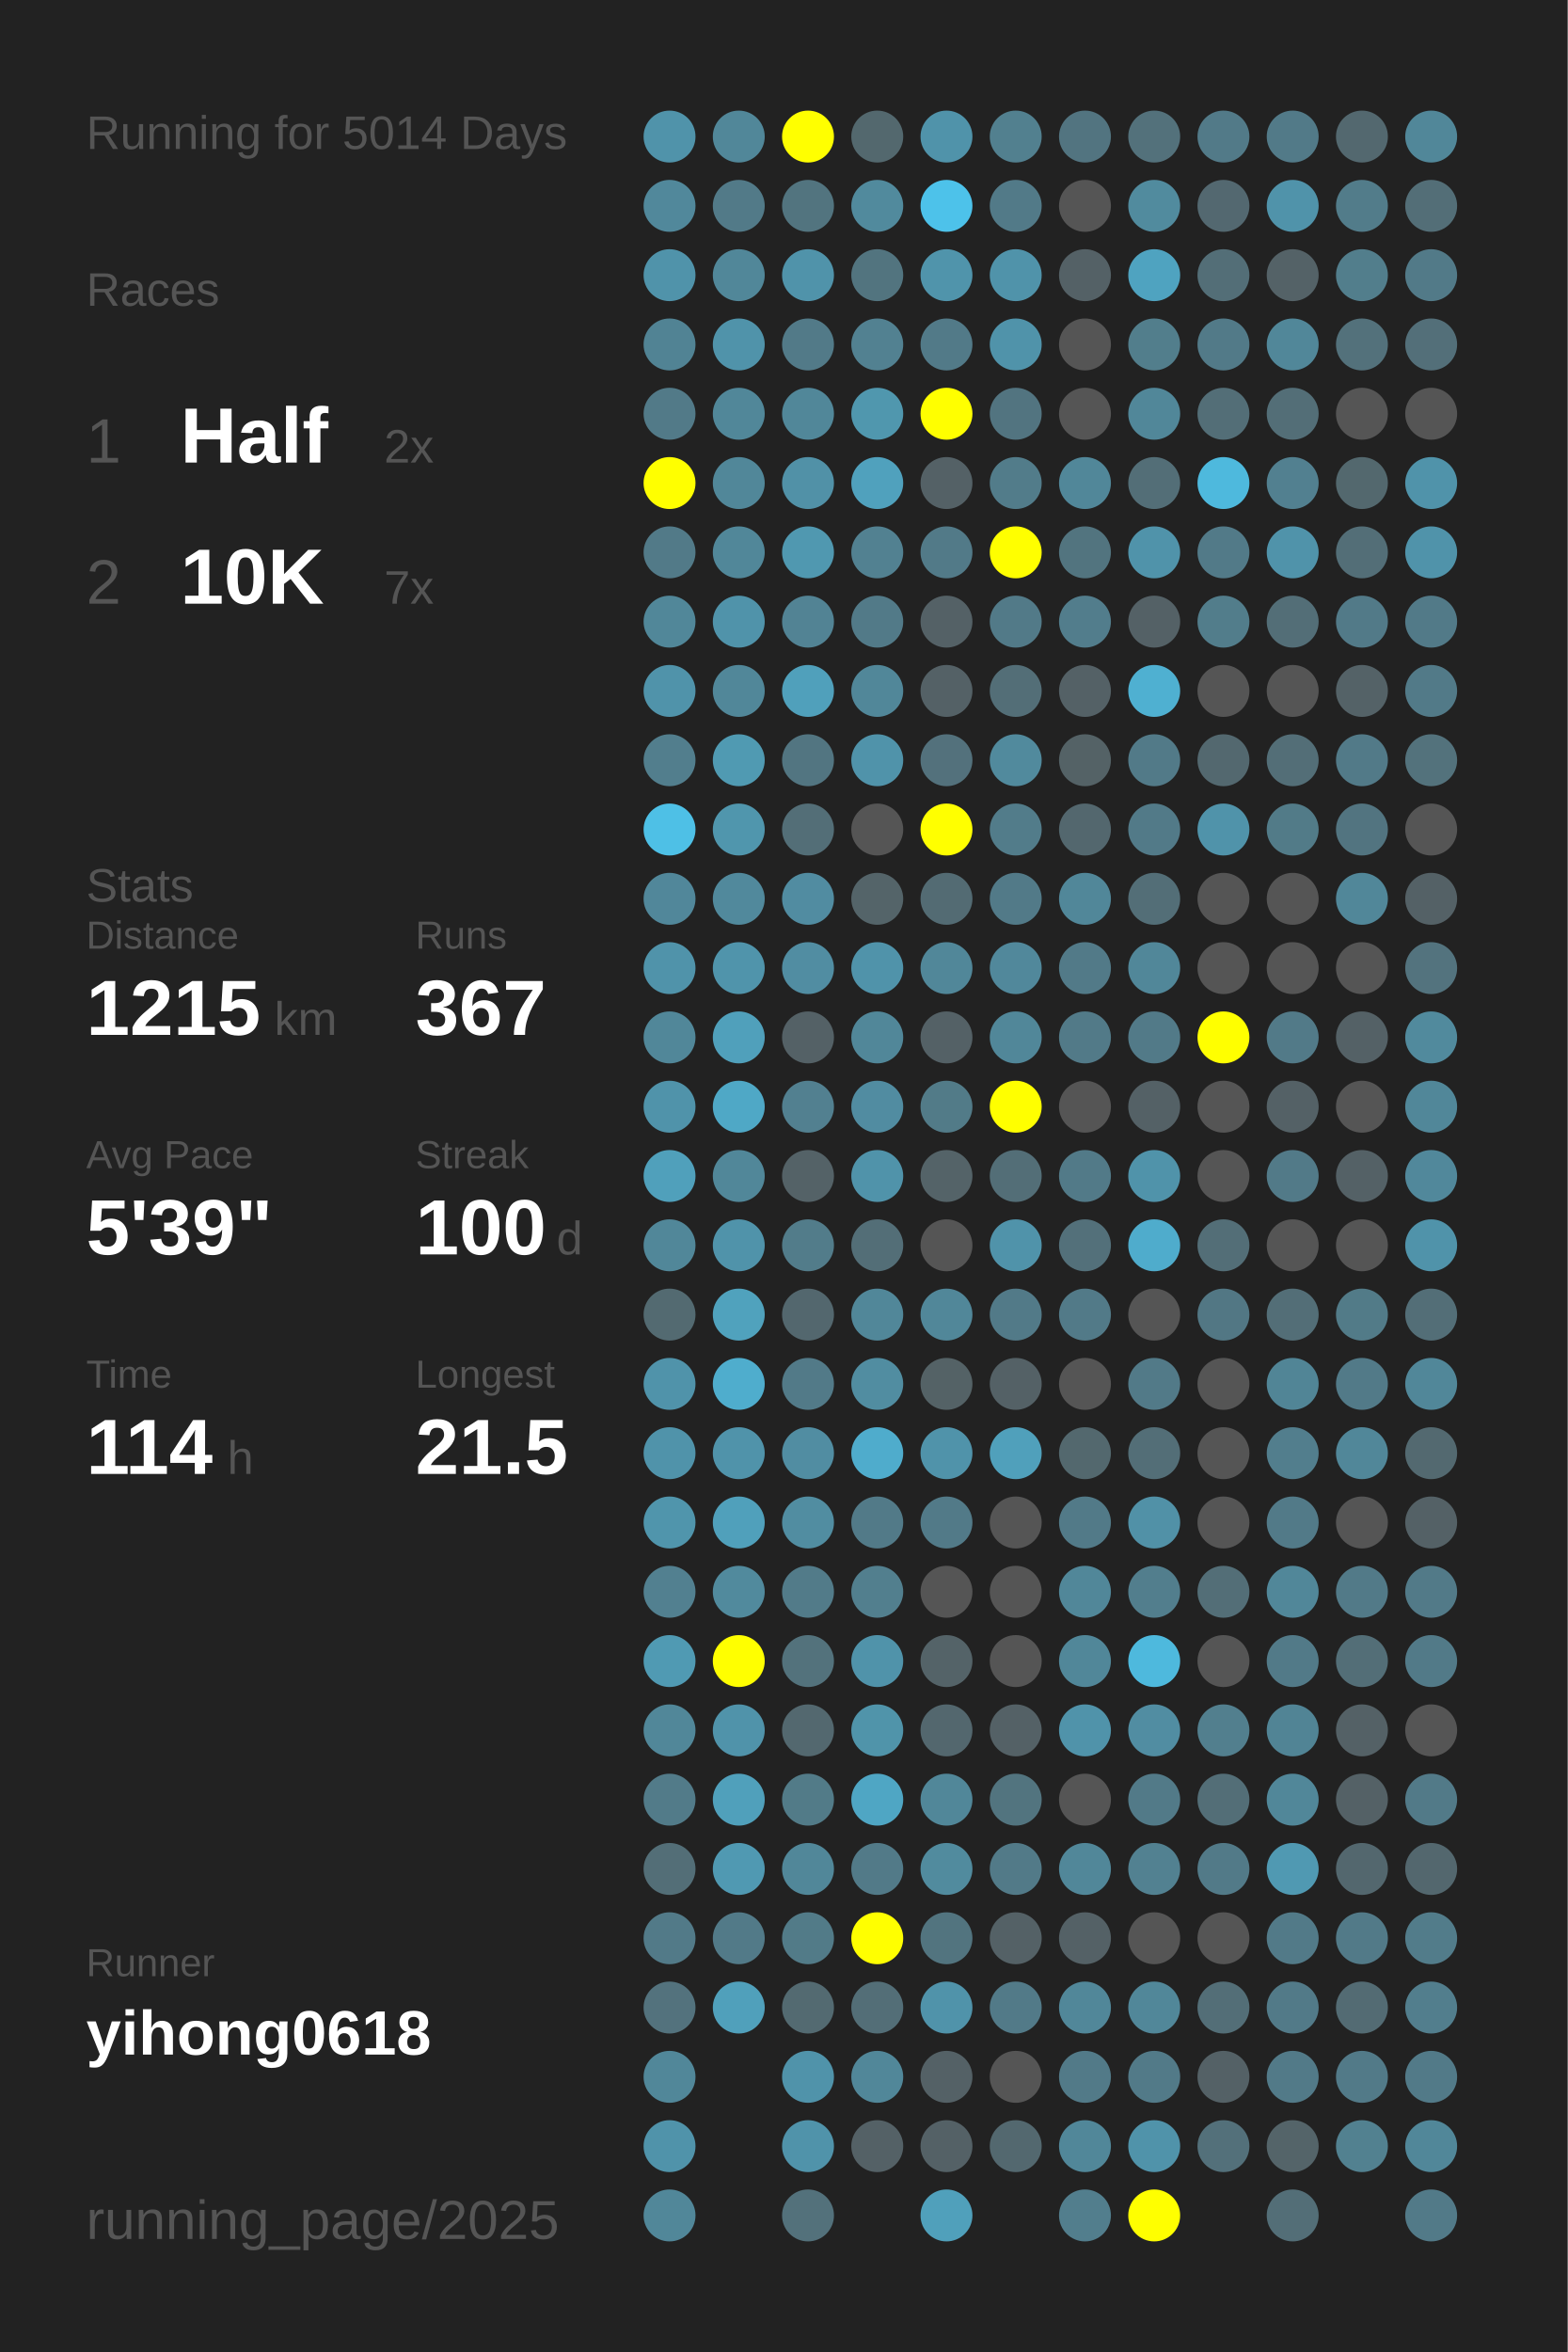
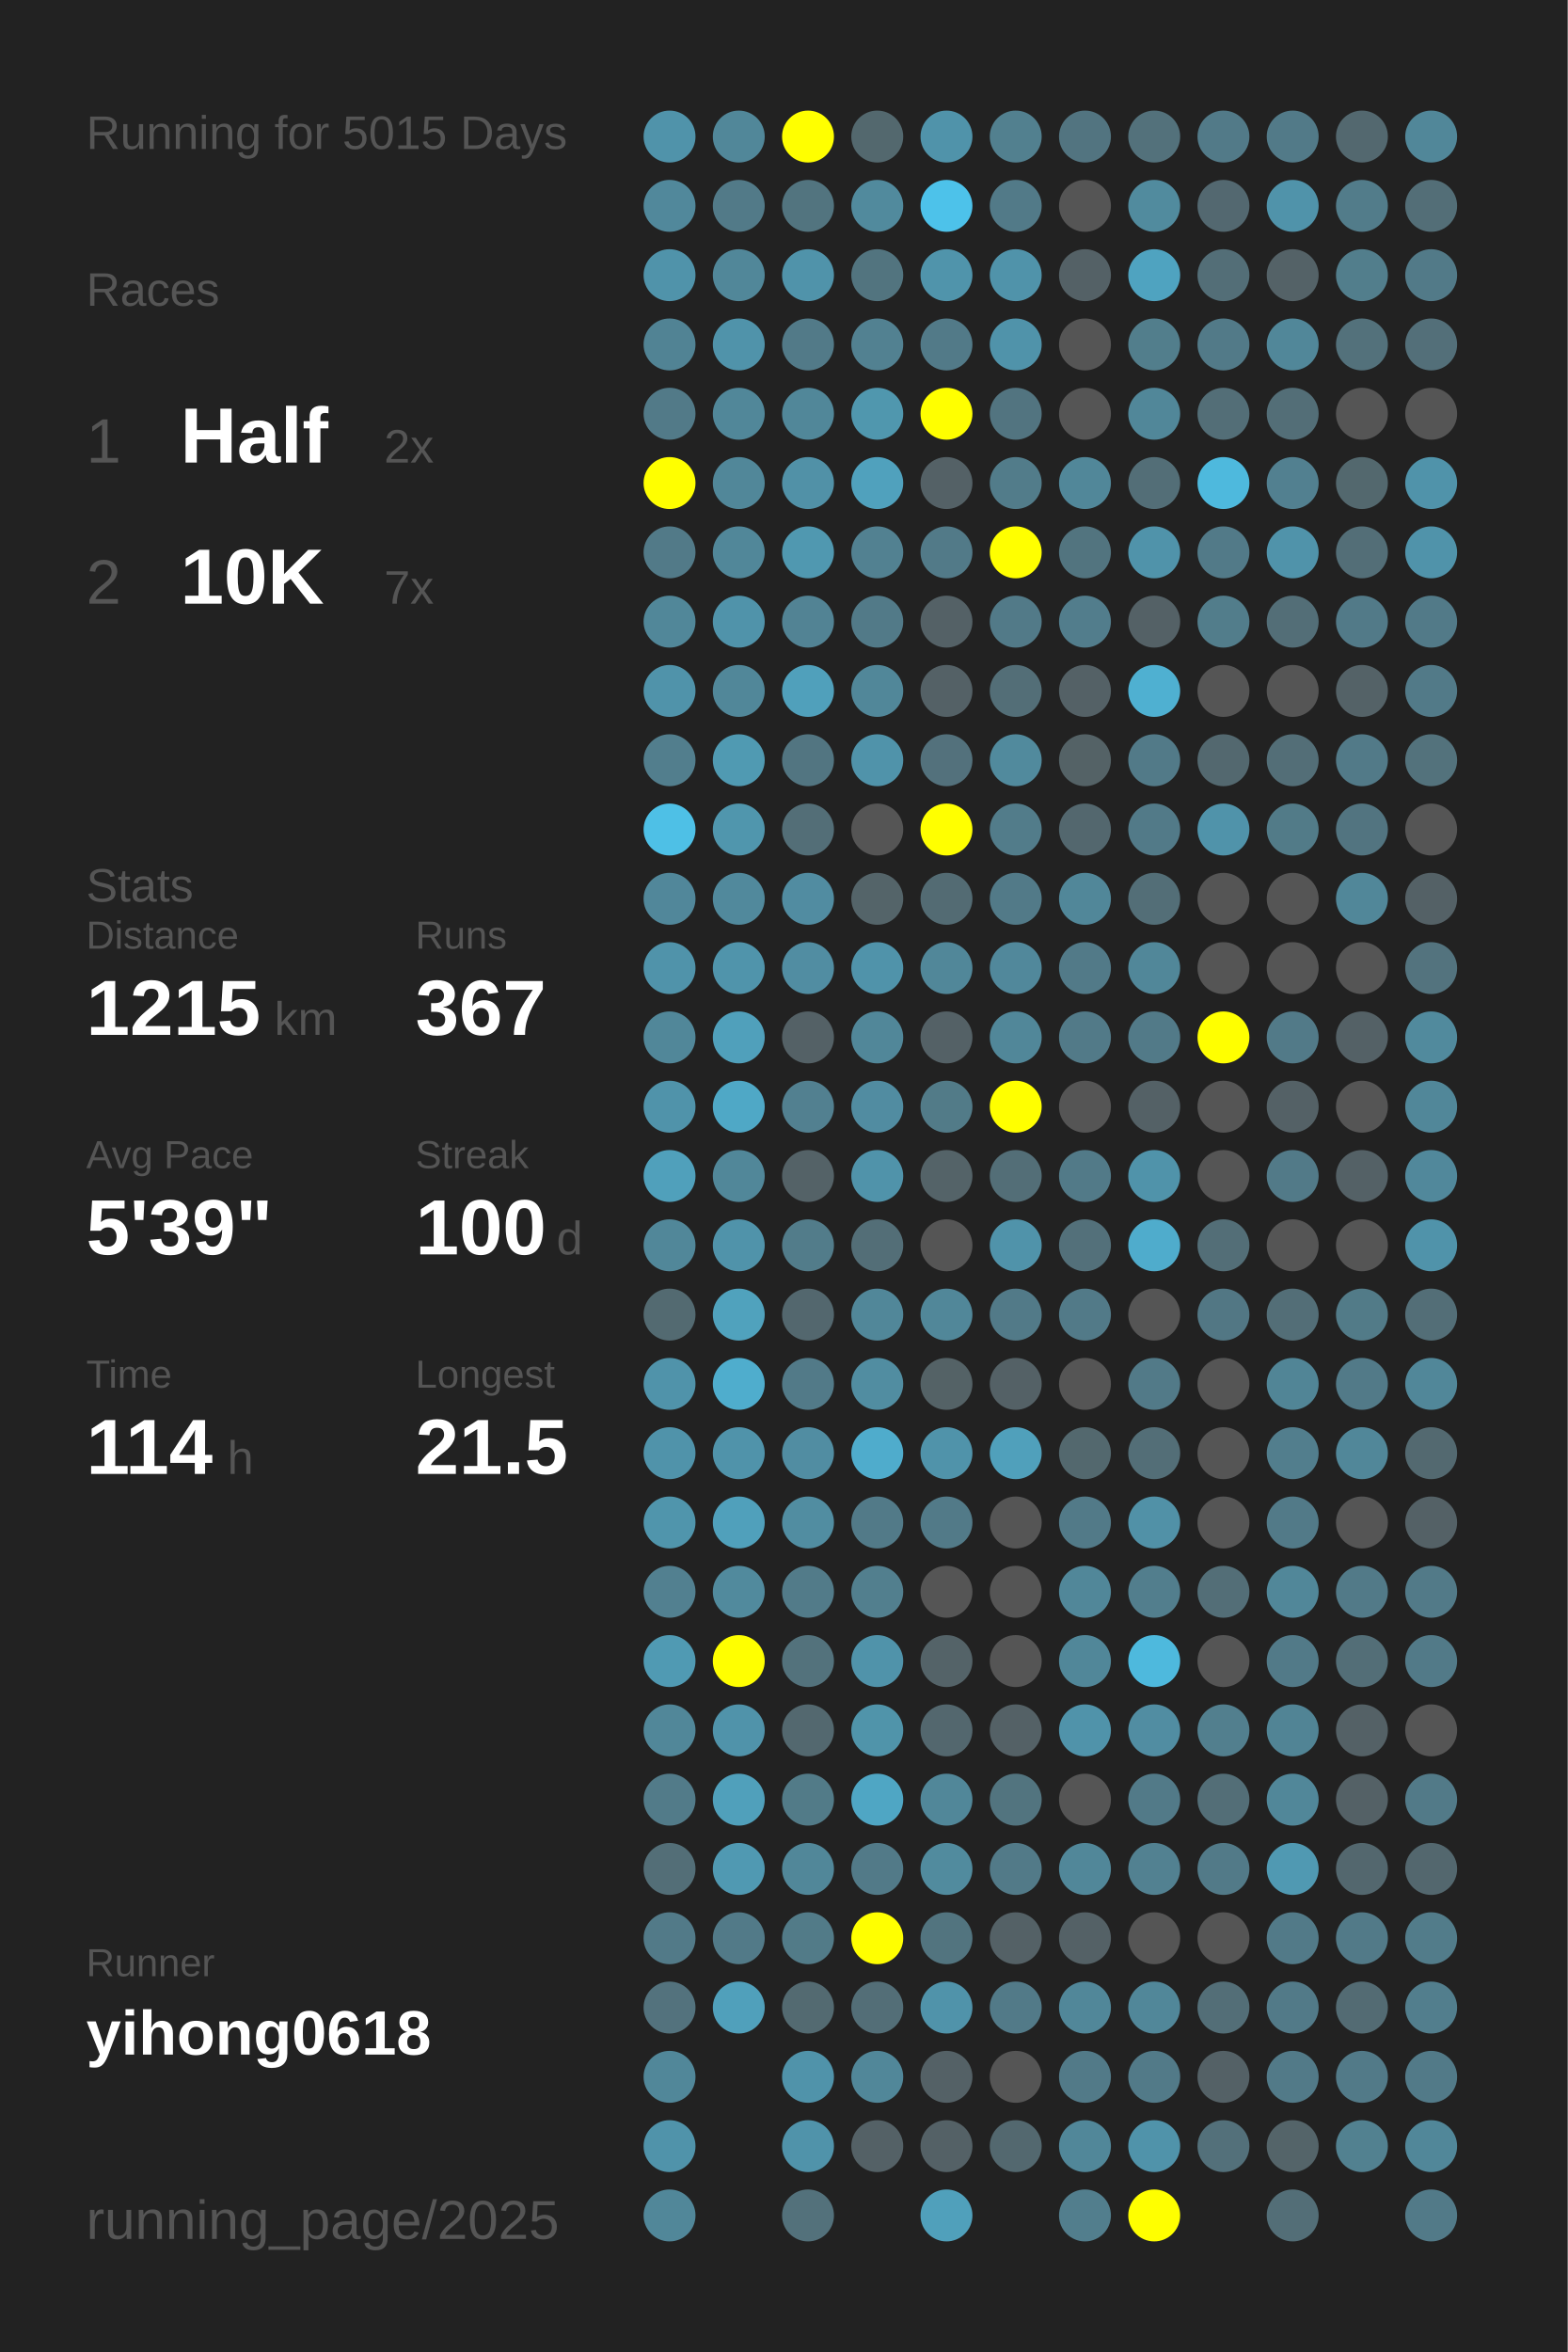
<svg xmlns="http://www.w3.org/2000/svg" baseProfile="full" height="300mm" version="1.1" viewBox="0,0,200,300" width="200mm">
  <defs />
  <rect fill="#222222" height="300" width="200" x="0" y="0" />
-   <text fill="#555555" style="font-size:6px; font-family:Arial;" x="11" y="19">Running for 5014 Days</text>
+   <text fill="#555555" style="font-size:6px; font-family:Arial;" x="11" y="19">Running for 5015 Days</text>
  <text fill="#555555" style="font-size:6px; font-family:Arial;" x="11" y="39">Races</text>
  <text fill="#555555" style="font-size:8px; font-family:Arial;" x="11" y="59">1</text>
  <text fill="#FFFFFF" style="font-size:10px; font-family:Arial; font-weight:bold;" x="23" y="59">Half</text>
  <text fill="#555555" style="font-size:6px; font-family:Arial;" x="49" y="59">2x</text>
  <text fill="#555555" style="font-size:8px; font-family:Arial;" x="11" y="77">2</text>
  <text fill="#FFFFFF" style="font-size:10px; font-family:Arial; font-weight:bold;" x="23" y="77">10K</text>
  <text fill="#555555" style="font-size:6px; font-family:Arial;" x="49" y="77">7x</text>
  <text fill="#555555" style="font-size:6px; font-family:Arial;" x="11" y="115">Stats</text>
  <text fill="#555555" style="font-size:5px; font-family:Arial;" x="11" y="121">Distance</text>
  <text fill="#FFFFFF" style="font-size:10px; font-family:Arial; font-weight:bold;" x="11" y="132">1215</text>
  <text fill="#555555" style="font-size:6px; font-family:Arial;" x="35" y="132">km</text>
  <text fill="#555555" style="font-size:5px; font-family:Arial;" x="53" y="121">Runs</text>
  <text fill="#FFFFFF" style="font-size:10px; font-family:Arial; font-weight:bold;" x="53" y="132">367</text>
  <text fill="#555555" style="font-size:5px; font-family:Arial;" x="11" y="149">Avg Pace</text>
  <text fill="#FFFFFF" style="font-size:10px; font-family:Arial; font-weight:bold;" x="11" y="160">5'39"</text>
  <text fill="#555555" style="font-size:5px; font-family:Arial;" x="53" y="149">Streak</text>
  <text fill="#FFFFFF" style="font-size:10px; font-family:Arial; font-weight:bold;" x="53" y="160">100</text>
  <text fill="#555555" style="font-size:6px; font-family:Arial;" x="71" y="160">d</text>
  <text fill="#555555" style="font-size:5px; font-family:Arial;" x="11" y="177">Time</text>
  <text fill="#FFFFFF" style="font-size:10px; font-family:Arial; font-weight:bold;" x="11" y="188">114</text>
  <text fill="#555555" style="font-size:6px; font-family:Arial;" x="29" y="188">h</text>
  <text fill="#555555" style="font-size:5px; font-family:Arial;" x="53" y="177">Longest</text>
  <text fill="#FFFFFF" style="font-size:10px; font-family:Arial; font-weight:bold;" x="53" y="188">21.5</text>
  <text fill="#555555" style="font-size:5px; font-family:Arial;" x="11" y="252.065">Runner</text>
  <text fill="#FFFFFF" style="font-size:8px; font-family:Arial; font-weight:bold;" x="11" y="262.065">yihong0618</text>
  <text fill="#555555" style="font-size:7px; font-family:Arial;" x="11" y="285.581">running_page/2025</text>
  <circle cx="85.417" cy="17.419" fill="#5093aa" r="3.312" />
  <circle cx="85.417" cy="26.258" fill="#51889b" r="3.312" />
  <circle cx="85.417" cy="35.097" fill="#5093aa" r="3.312" />
  <circle cx="85.417" cy="43.935" fill="#518394" r="3.312" />
  <circle cx="85.417" cy="52.774" fill="#527a88" r="3.312" />
  <circle cx="85.417" cy="61.613" fill="#FFFF00" r="3.312" />
  <circle cx="85.417" cy="70.452" fill="#527a88" r="3.312" />
  <circle cx="85.417" cy="79.29" fill="#518799" r="3.312" />
  <circle cx="85.417" cy="88.129" fill="#5093aa" r="3.312" />
  <circle cx="85.417" cy="96.968" fill="#527e8d" r="3.312" />
  <circle cx="85.417" cy="105.806" fill="#4ec0e6" r="3.312" />
  <circle cx="85.417" cy="114.645" fill="#51879a" r="3.312" />
  <circle cx="85.417" cy="123.484" fill="#5093aa" r="3.312" />
  <circle cx="85.417" cy="132.323" fill="#518799" r="3.312" />
  <circle cx="85.417" cy="141.161" fill="#5093aa" r="3.312" />
  <circle cx="85.417" cy="150" fill="#50a0bb" r="3.312" />
  <circle cx="85.417" cy="158.839" fill="#518799" r="3.312" />
  <circle cx="85.417" cy="167.677" fill="#536a71" r="3.312" />
  <circle cx="85.417" cy="176.516" fill="#5093aa" r="3.312" />
  <circle cx="85.417" cy="185.355" fill="#5093aa" r="3.312" />
  <circle cx="85.417" cy="194.194" fill="#5095ac" r="3.312" />
  <circle cx="85.417" cy="203.032" fill="#528090" r="3.312" />
  <circle cx="85.417" cy="211.871" fill="#509ab3" r="3.312" />
  <circle cx="85.417" cy="220.71" fill="#518799" r="3.312" />
  <circle cx="85.417" cy="229.548" fill="#527b89" r="3.312" />
  <circle cx="85.417" cy="238.387" fill="#536e77" r="3.312" />
  <circle cx="85.417" cy="247.226" fill="#527a88" r="3.312" />
  <circle cx="85.417" cy="256.065" fill="#53727d" r="3.312" />
  <circle cx="85.417" cy="264.903" fill="#518799" r="3.312" />
  <circle cx="85.417" cy="273.742" fill="#5093aa" r="3.312" />
  <circle cx="85.417" cy="282.581" fill="#518799" r="3.312" />
  <circle cx="94.25" cy="17.419" fill="#518799" r="3.312" />
  <circle cx="94.25" cy="26.258" fill="#527a88" r="3.312" />
  <circle cx="94.25" cy="35.097" fill="#518799" r="3.312" />
  <circle cx="94.25" cy="43.935" fill="#5093aa" r="3.312" />
  <circle cx="94.25" cy="52.774" fill="#518799" r="3.312" />
  <circle cx="94.25" cy="61.613" fill="#518799" r="3.312" />
  <circle cx="94.25" cy="70.452" fill="#518799" r="3.312" />
  <circle cx="94.25" cy="79.29" fill="#5093aa" r="3.312" />
  <circle cx="94.25" cy="88.129" fill="#518799" r="3.312" />
  <circle cx="94.25" cy="96.968" fill="#509ab2" r="3.312" />
  <circle cx="94.25" cy="105.806" fill="#5096ad" r="3.312" />
  <circle cx="94.25" cy="114.645" fill="#51899c" r="3.312" />
  <circle cx="94.25" cy="123.484" fill="#5094ab" r="3.312" />
  <circle cx="94.25" cy="132.323" fill="#50a0bb" r="3.312" />
  <circle cx="94.25" cy="141.161" fill="#4fa8c6" r="3.312" />
  <circle cx="94.25" cy="150" fill="#518799" r="3.312" />
  <circle cx="94.25" cy="158.839" fill="#5093aa" r="3.312" />
  <circle cx="94.25" cy="167.677" fill="#50a2bd" r="3.312" />
  <circle cx="94.25" cy="176.516" fill="#4fadcd" r="3.312" />
  <circle cx="94.25" cy="185.355" fill="#5093aa" r="3.312" />
  <circle cx="94.25" cy="194.194" fill="#50a0bb" r="3.312" />
  <circle cx="94.25" cy="203.032" fill="#518a9d" r="3.312" />
  <circle cx="94.25" cy="211.871" fill="#FFFF00" r="3.312" />
  <circle cx="94.25" cy="220.71" fill="#5093aa" r="3.312" />
  <circle cx="94.25" cy="229.548" fill="#50a0bb" r="3.312" />
  <circle cx="94.25" cy="238.387" fill="#5099b2" r="3.312" />
  <circle cx="94.25" cy="247.226" fill="#527a88" r="3.312" />
  <circle cx="94.25" cy="256.065" fill="#50a0bb" r="3.312" />
  <circle cx="103.083" cy="17.419" fill="#FFFF00" r="3.312" />
  <circle cx="103.083" cy="26.258" fill="#52747f" r="3.312" />
  <circle cx="103.083" cy="35.097" fill="#5093aa" r="3.312" />
  <circle cx="103.083" cy="43.935" fill="#527a88" r="3.312" />
  <circle cx="103.083" cy="52.774" fill="#518799" r="3.312" />
  <circle cx="103.083" cy="61.613" fill="#5191a7" r="3.312" />
  <circle cx="103.083" cy="70.452" fill="#5098b0" r="3.312" />
  <circle cx="103.083" cy="79.29" fill="#528394" r="3.312" />
  <circle cx="103.083" cy="88.129" fill="#50a0bb" r="3.312" />
  <circle cx="103.083" cy="96.968" fill="#527581" r="3.312" />
  <circle cx="103.083" cy="105.806" fill="#536e77" r="3.312" />
  <circle cx="103.083" cy="114.645" fill="#518ca1" r="3.312" />
  <circle cx="103.083" cy="123.484" fill="#518da2" r="3.312" />
  <circle cx="103.083" cy="132.323" fill="#546166" r="3.312" />
  <circle cx="103.083" cy="141.161" fill="#528090" r="3.312" />
  <circle cx="103.083" cy="150" fill="#546267" r="3.312" />
  <circle cx="103.083" cy="158.839" fill="#527c8a" r="3.312" />
  <circle cx="103.083" cy="167.677" fill="#53676e" r="3.312" />
  <circle cx="103.083" cy="176.516" fill="#527a88" r="3.312" />
  <circle cx="103.083" cy="185.355" fill="#518da2" r="3.312" />
  <circle cx="103.083" cy="194.194" fill="#518da1" r="3.312" />
  <circle cx="103.083" cy="203.032" fill="#527b89" r="3.312" />
  <circle cx="103.083" cy="211.871" fill="#53727c" r="3.312" />
  <circle cx="103.083" cy="220.71" fill="#53686f" r="3.312" />
  <circle cx="103.083" cy="229.548" fill="#527b88" r="3.312" />
  <circle cx="103.083" cy="238.387" fill="#518799" r="3.312" />
  <circle cx="103.083" cy="247.226" fill="#527b88" r="3.312" />
  <circle cx="103.083" cy="256.065" fill="#536a71" r="3.312" />
  <circle cx="103.083" cy="264.903" fill="#5093aa" r="3.312" />
  <circle cx="103.083" cy="273.742" fill="#5093aa" r="3.312" />
  <circle cx="103.083" cy="282.581" fill="#53717b" r="3.312" />
  <circle cx="111.917" cy="17.419" fill="#53686e" r="3.312" />
  <circle cx="111.917" cy="26.258" fill="#518a9d" r="3.312" />
  <circle cx="111.917" cy="35.097" fill="#52747f" r="3.312" />
  <circle cx="111.917" cy="43.935" fill="#528191" r="3.312" />
  <circle cx="111.917" cy="52.774" fill="#5097ae" r="3.312" />
  <circle cx="111.917" cy="61.613" fill="#50a1bd" r="3.312" />
  <circle cx="111.917" cy="70.452" fill="#528191" r="3.312" />
  <circle cx="111.917" cy="79.29" fill="#527a88" r="3.312" />
  <circle cx="111.917" cy="88.129" fill="#518799" r="3.312" />
  <circle cx="111.917" cy="96.968" fill="#5093aa" r="3.312" />
  <circle cx="111.917" cy="105.806" fill="#555555" r="3.312" />
  <circle cx="111.917" cy="114.645" fill="#546469" r="3.312" />
  <circle cx="111.917" cy="123.484" fill="#5093aa" r="3.312" />
  <circle cx="111.917" cy="132.323" fill="#518799" r="3.312" />
  <circle cx="111.917" cy="141.161" fill="#518ca1" r="3.312" />
  <circle cx="111.917" cy="150" fill="#5093aa" r="3.312" />
  <circle cx="111.917" cy="158.839" fill="#536e77" r="3.312" />
  <circle cx="111.917" cy="167.677" fill="#518799" r="3.312" />
  <circle cx="111.917" cy="176.516" fill="#518da1" r="3.312" />
  <circle cx="111.917" cy="185.355" fill="#4faccc" r="3.312" />
  <circle cx="111.917" cy="194.194" fill="#527a88" r="3.312" />
  <circle cx="111.917" cy="203.032" fill="#527f8e" r="3.312" />
  <circle cx="111.917" cy="211.871" fill="#5093aa" r="3.312" />
  <circle cx="111.917" cy="220.71" fill="#5094aa" r="3.312" />
  <circle cx="111.917" cy="229.548" fill="#4fa6c4" r="3.312" />
  <circle cx="111.917" cy="238.387" fill="#527a88" r="3.312" />
  <circle cx="111.917" cy="247.226" fill="#FFFF00" r="3.312" />
  <circle cx="111.917" cy="256.065" fill="#536e77" r="3.312" />
  <circle cx="111.917" cy="264.903" fill="#518799" r="3.312" />
  <circle cx="111.917" cy="273.742" fill="#546166" r="3.312" />
  <circle cx="120.75" cy="17.419" fill="#5093aa" r="3.312" />
  <circle cx="120.75" cy="26.258" fill="#4dc2ea" r="3.312" />
  <circle cx="120.75" cy="35.097" fill="#5094ab" r="3.312" />
  <circle cx="120.75" cy="43.935" fill="#527a88" r="3.312" />
  <circle cx="120.75" cy="52.774" fill="#FFFF00" r="3.312" />
  <circle cx="120.75" cy="61.613" fill="#546166" r="3.312" />
  <circle cx="120.75" cy="70.452" fill="#527a88" r="3.312" />
  <circle cx="120.75" cy="79.29" fill="#546166" r="3.312" />
  <circle cx="120.75" cy="88.129" fill="#546166" r="3.312" />
  <circle cx="120.75" cy="96.968" fill="#53717c" r="3.312" />
  <circle cx="120.75" cy="105.806" fill="#FFFF00" r="3.312" />
  <circle cx="120.75" cy="114.645" fill="#536b73" r="3.312" />
  <circle cx="120.75" cy="123.484" fill="#518799" r="3.312" />
  <circle cx="120.75" cy="132.323" fill="#546166" r="3.312" />
  <circle cx="120.75" cy="141.161" fill="#527b88" r="3.312" />
  <circle cx="120.75" cy="150" fill="#546368" r="3.312" />
  <circle cx="120.75" cy="158.839" fill="#555555" r="3.312" />
  <circle cx="120.75" cy="167.677" fill="#518799" r="3.312" />
  <circle cx="120.75" cy="176.516" fill="#546266" r="3.312" />
  <circle cx="120.75" cy="185.355" fill="#5093aa" r="3.312" />
  <circle cx="120.75" cy="194.194" fill="#527a88" r="3.312" />
  <circle cx="120.75" cy="203.032" fill="#555555" r="3.312" />
  <circle cx="120.75" cy="211.871" fill="#546368" r="3.312" />
  <circle cx="120.75" cy="220.71" fill="#53676e" r="3.312" />
  <circle cx="120.75" cy="229.548" fill="#518799" r="3.312" />
  <circle cx="120.75" cy="238.387" fill="#518b9e" r="3.312" />
  <circle cx="120.75" cy="247.226" fill="#52747f" r="3.312" />
  <circle cx="120.75" cy="256.065" fill="#5093aa" r="3.312" />
  <circle cx="120.75" cy="264.903" fill="#546166" r="3.312" />
  <circle cx="120.75" cy="273.742" fill="#546166" r="3.312" />
  <circle cx="120.75" cy="282.581" fill="#50a0bb" r="3.312" />
  <circle cx="129.583" cy="17.419" fill="#52808f" r="3.312" />
  <circle cx="129.583" cy="26.258" fill="#527a88" r="3.312" />
  <circle cx="129.583" cy="35.097" fill="#5093aa" r="3.312" />
  <circle cx="129.583" cy="43.935" fill="#5093aa" r="3.312" />
  <circle cx="129.583" cy="52.774" fill="#527480" r="3.312" />
  <circle cx="129.583" cy="61.613" fill="#527c8a" r="3.312" />
  <circle cx="129.583" cy="70.452" fill="#FFFF00" r="3.312" />
  <circle cx="129.583" cy="79.29" fill="#527a88" r="3.312" />
  <circle cx="129.583" cy="88.129" fill="#536e77" r="3.312" />
  <circle cx="129.583" cy="96.968" fill="#518a9d" r="3.312" />
  <circle cx="129.583" cy="105.806" fill="#527c8a" r="3.312" />
  <circle cx="129.583" cy="114.645" fill="#527a88" r="3.312" />
  <circle cx="129.583" cy="123.484" fill="#51889b" r="3.312" />
  <circle cx="129.583" cy="132.323" fill="#518799" r="3.312" />
  <circle cx="129.583" cy="141.161" fill="#FFFF00" r="3.312" />
  <circle cx="129.583" cy="150" fill="#536e77" r="3.312" />
  <circle cx="129.583" cy="158.839" fill="#5093aa" r="3.312" />
  <circle cx="129.583" cy="167.677" fill="#527a88" r="3.312" />
  <circle cx="129.583" cy="176.516" fill="#546166" r="3.312" />
  <circle cx="129.583" cy="185.355" fill="#50a0bb" r="3.312" />
  <circle cx="129.583" cy="194.194" fill="#555555" r="3.312" />
  <circle cx="129.583" cy="203.032" fill="#555555" r="3.312" />
  <circle cx="129.583" cy="211.871" fill="#555555" r="3.312" />
  <circle cx="129.583" cy="220.71" fill="#546166" r="3.312" />
  <circle cx="129.583" cy="229.548" fill="#52747f" r="3.312" />
  <circle cx="129.583" cy="238.387" fill="#527a88" r="3.312" />
  <circle cx="129.583" cy="247.226" fill="#546166" r="3.312" />
  <circle cx="129.583" cy="256.065" fill="#527a88" r="3.312" />
  <circle cx="129.583" cy="264.903" fill="#555555" r="3.312" />
  <circle cx="129.583" cy="273.742" fill="#53686f" r="3.312" />
  <circle cx="138.417" cy="17.419" fill="#527480" r="3.312" />
  <circle cx="138.417" cy="26.258" fill="#555555" r="3.312" />
  <circle cx="138.417" cy="35.097" fill="#546166" r="3.312" />
  <circle cx="138.417" cy="43.935" fill="#555555" r="3.312" />
  <circle cx="138.417" cy="52.774" fill="#555555" r="3.312" />
  <circle cx="138.417" cy="61.613" fill="#518799" r="3.312" />
  <circle cx="138.417" cy="70.452" fill="#52747f" r="3.312" />
  <circle cx="138.417" cy="79.29" fill="#527d8c" r="3.312" />
  <circle cx="138.417" cy="88.129" fill="#546166" r="3.312" />
  <circle cx="138.417" cy="96.968" fill="#546266" r="3.312" />
  <circle cx="138.417" cy="105.806" fill="#53676e" r="3.312" />
  <circle cx="138.417" cy="114.645" fill="#518799" r="3.312" />
  <circle cx="138.417" cy="123.484" fill="#527a88" r="3.312" />
  <circle cx="138.417" cy="132.323" fill="#527a88" r="3.312" />
  <circle cx="138.417" cy="141.161" fill="#555555" r="3.312" />
  <circle cx="138.417" cy="150" fill="#527a88" r="3.312" />
  <circle cx="138.417" cy="158.839" fill="#53707a" r="3.312" />
  <circle cx="138.417" cy="167.677" fill="#527a88" r="3.312" />
  <circle cx="138.417" cy="176.516" fill="#555555" r="3.312" />
  <circle cx="138.417" cy="185.355" fill="#53686e" r="3.312" />
  <circle cx="138.417" cy="194.194" fill="#527a88" r="3.312" />
  <circle cx="138.417" cy="203.032" fill="#518799" r="3.312" />
  <circle cx="138.417" cy="211.871" fill="#518799" r="3.312" />
  <circle cx="138.417" cy="220.71" fill="#5093aa" r="3.312" />
  <circle cx="138.417" cy="229.548" fill="#555555" r="3.312" />
  <circle cx="138.417" cy="238.387" fill="#518799" r="3.312" />
  <circle cx="138.417" cy="247.226" fill="#546166" r="3.312" />
  <circle cx="138.417" cy="256.065" fill="#518799" r="3.312" />
  <circle cx="138.417" cy="264.903" fill="#527a88" r="3.312" />
  <circle cx="138.417" cy="273.742" fill="#518799" r="3.312" />
  <circle cx="138.417" cy="282.581" fill="#527e8d" r="3.312" />
  <circle cx="147.25" cy="17.419" fill="#53717b" r="3.312" />
  <circle cx="147.25" cy="26.258" fill="#518b9e" r="3.312" />
  <circle cx="147.25" cy="35.097" fill="#4fa3c0" r="3.312" />
  <circle cx="147.25" cy="43.935" fill="#527e8c" r="3.312" />
  <circle cx="147.25" cy="52.774" fill="#518799" r="3.312" />
  <circle cx="147.25" cy="61.613" fill="#536e77" r="3.312" />
  <circle cx="147.25" cy="70.452" fill="#5093aa" r="3.312" />
  <circle cx="147.25" cy="79.29" fill="#546166" r="3.312" />
  <circle cx="147.25" cy="88.129" fill="#4fb0d1" r="3.312" />
  <circle cx="147.25" cy="96.968" fill="#527a88" r="3.312" />
  <circle cx="147.25" cy="105.806" fill="#527a88" r="3.312" />
  <circle cx="147.25" cy="114.645" fill="#536e77" r="3.312" />
  <circle cx="147.25" cy="123.484" fill="#518799" r="3.312" />
  <circle cx="147.25" cy="132.323" fill="#527a88" r="3.312" />
  <circle cx="147.25" cy="141.161" fill="#546166" r="3.312" />
  <circle cx="147.25" cy="150" fill="#5093aa" r="3.312" />
  <circle cx="147.25" cy="158.839" fill="#4faccc" r="3.312" />
  <circle cx="147.25" cy="167.677" fill="#555555" r="3.312" />
  <circle cx="147.25" cy="176.516" fill="#527a88" r="3.312" />
  <circle cx="147.25" cy="185.355" fill="#536e77" r="3.312" />
  <circle cx="147.25" cy="194.194" fill="#5191a7" r="3.312" />
  <circle cx="147.25" cy="203.032" fill="#527e8d" r="3.312" />
  <circle cx="147.25" cy="211.871" fill="#4eb9dd" r="3.312" />
  <circle cx="147.25" cy="220.71" fill="#518da2" r="3.312" />
  <circle cx="147.25" cy="229.548" fill="#527a88" r="3.312" />
  <circle cx="147.25" cy="238.387" fill="#528191" r="3.312" />
  <circle cx="147.25" cy="247.226" fill="#555555" r="3.312" />
  <circle cx="147.25" cy="256.065" fill="#518799" r="3.312" />
  <circle cx="147.25" cy="264.903" fill="#527a88" r="3.312" />
  <circle cx="147.25" cy="273.742" fill="#5093aa" r="3.312" />
  <circle cx="147.25" cy="282.581" fill="#FFFF00" r="3.312" />
  <circle cx="156.083" cy="17.419" fill="#527a88" r="3.312" />
  <circle cx="156.083" cy="26.258" fill="#536870" r="3.312" />
  <circle cx="156.083" cy="35.097" fill="#536e77" r="3.312" />
  <circle cx="156.083" cy="43.935" fill="#527a88" r="3.312" />
  <circle cx="156.083" cy="52.774" fill="#536e77" r="3.312" />
  <circle cx="156.083" cy="61.613" fill="#4eb9dd" r="3.312" />
  <circle cx="156.083" cy="70.452" fill="#527a88" r="3.312" />
  <circle cx="156.083" cy="79.29" fill="#527d8b" r="3.312" />
  <circle cx="156.083" cy="88.129" fill="#555555" r="3.312" />
  <circle cx="156.083" cy="96.968" fill="#53686f" r="3.312" />
  <circle cx="156.083" cy="105.806" fill="#5093aa" r="3.312" />
  <circle cx="156.083" cy="114.645" fill="#555555" r="3.312" />
  <circle cx="156.083" cy="123.484" fill="#555555" r="3.312" />
  <circle cx="156.083" cy="132.323" fill="#FFFF00" r="3.312" />
  <circle cx="156.083" cy="141.161" fill="#555555" r="3.312" />
  <circle cx="156.083" cy="150" fill="#555555" r="3.312" />
  <circle cx="156.083" cy="158.839" fill="#536e77" r="3.312" />
  <circle cx="156.083" cy="167.677" fill="#527784" r="3.312" />
  <circle cx="156.083" cy="176.516" fill="#555555" r="3.312" />
  <circle cx="156.083" cy="185.355" fill="#555555" r="3.312" />
  <circle cx="156.083" cy="194.194" fill="#555555" r="3.312" />
  <circle cx="156.083" cy="203.032" fill="#536e77" r="3.312" />
  <circle cx="156.083" cy="211.871" fill="#555555" r="3.312" />
  <circle cx="156.083" cy="220.71" fill="#527f8e" r="3.312" />
  <circle cx="156.083" cy="229.548" fill="#536e77" r="3.312" />
  <circle cx="156.083" cy="238.387" fill="#527a88" r="3.312" />
  <circle cx="156.083" cy="247.226" fill="#555555" r="3.312" />
  <circle cx="156.083" cy="256.065" fill="#536e77" r="3.312" />
  <circle cx="156.083" cy="264.903" fill="#546166" r="3.312" />
  <circle cx="156.083" cy="273.742" fill="#53707a" r="3.312" />
  <circle cx="164.917" cy="17.419" fill="#527a88" r="3.312" />
  <circle cx="164.917" cy="26.258" fill="#5093aa" r="3.312" />
  <circle cx="164.917" cy="35.097" fill="#546267" r="3.312" />
  <circle cx="164.917" cy="43.935" fill="#518799" r="3.312" />
  <circle cx="164.917" cy="52.774" fill="#536e77" r="3.312" />
  <circle cx="164.917" cy="61.613" fill="#528090" r="3.312" />
  <circle cx="164.917" cy="70.452" fill="#5093aa" r="3.312" />
  <circle cx="164.917" cy="79.29" fill="#536e77" r="3.312" />
  <circle cx="164.917" cy="88.129" fill="#555555" r="3.312" />
  <circle cx="164.917" cy="96.968" fill="#536e77" r="3.312" />
  <circle cx="164.917" cy="105.806" fill="#527b88" r="3.312" />
  <circle cx="164.917" cy="114.645" fill="#555555" r="3.312" />
  <circle cx="164.917" cy="123.484" fill="#555555" r="3.312" />
  <circle cx="164.917" cy="132.323" fill="#527a88" r="3.312" />
  <circle cx="164.917" cy="141.161" fill="#546166" r="3.312" />
  <circle cx="164.917" cy="150" fill="#527a88" r="3.312" />
  <circle cx="164.917" cy="158.839" fill="#555555" r="3.312" />
  <circle cx="164.917" cy="167.677" fill="#536e77" r="3.312" />
  <circle cx="164.917" cy="176.516" fill="#518596" r="3.312" />
  <circle cx="164.917" cy="185.355" fill="#527e8d" r="3.312" />
  <circle cx="164.917" cy="194.194" fill="#527a88" r="3.312" />
  <circle cx="164.917" cy="203.032" fill="#518799" r="3.312" />
  <circle cx="164.917" cy="211.871" fill="#527a88" r="3.312" />
  <circle cx="164.917" cy="220.71" fill="#518495" r="3.312" />
  <circle cx="164.917" cy="229.548" fill="#518799" r="3.312" />
  <circle cx="164.917" cy="238.387" fill="#5099b2" r="3.312" />
  <circle cx="164.917" cy="247.226" fill="#527a88" r="3.312" />
  <circle cx="164.917" cy="256.065" fill="#527a88" r="3.312" />
  <circle cx="164.917" cy="264.903" fill="#527a88" r="3.312" />
  <circle cx="164.917" cy="273.742" fill="#546469" r="3.312" />
  <circle cx="164.917" cy="282.581" fill="#536e77" r="3.312" />
  <circle cx="173.75" cy="17.419" fill="#53686f" r="3.312" />
  <circle cx="173.75" cy="26.258" fill="#527c8a" r="3.312" />
  <circle cx="173.75" cy="35.097" fill="#527e8c" r="3.312" />
  <circle cx="173.75" cy="43.935" fill="#53717b" r="3.312" />
  <circle cx="173.75" cy="52.774" fill="#555555" r="3.312" />
  <circle cx="173.75" cy="61.613" fill="#53686e" r="3.312" />
  <circle cx="173.75" cy="70.452" fill="#536e77" r="3.312" />
  <circle cx="173.75" cy="79.29" fill="#527a88" r="3.312" />
  <circle cx="173.75" cy="88.129" fill="#546267" r="3.312" />
  <circle cx="173.75" cy="96.968" fill="#527a88" r="3.312" />
  <circle cx="173.75" cy="105.806" fill="#527480" r="3.312" />
  <circle cx="173.75" cy="114.645" fill="#518799" r="3.312" />
  <circle cx="173.75" cy="123.484" fill="#555555" r="3.312" />
  <circle cx="173.75" cy="132.323" fill="#546166" r="3.312" />
  <circle cx="173.75" cy="141.161" fill="#555555" r="3.312" />
  <circle cx="173.75" cy="150" fill="#546166" r="3.312" />
  <circle cx="173.75" cy="158.839" fill="#555555" r="3.312" />
  <circle cx="173.75" cy="167.677" fill="#527b88" r="3.312" />
  <circle cx="173.75" cy="176.516" fill="#527a88" r="3.312" />
  <circle cx="173.75" cy="185.355" fill="#518799" r="3.312" />
  <circle cx="173.75" cy="194.194" fill="#555555" r="3.312" />
  <circle cx="173.75" cy="203.032" fill="#527a88" r="3.312" />
  <circle cx="173.75" cy="211.871" fill="#536e77" r="3.312" />
  <circle cx="173.75" cy="220.71" fill="#546166" r="3.312" />
  <circle cx="173.75" cy="229.548" fill="#546166" r="3.312" />
  <circle cx="173.75" cy="238.387" fill="#53676e" r="3.312" />
  <circle cx="173.75" cy="247.226" fill="#527a88" r="3.312" />
  <circle cx="173.75" cy="256.065" fill="#536b73" r="3.312" />
  <circle cx="173.75" cy="264.903" fill="#527a88" r="3.312" />
  <circle cx="173.75" cy="273.742" fill="#528190" r="3.312" />
  <circle cx="182.583" cy="17.419" fill="#518799" r="3.312" />
  <circle cx="182.583" cy="26.258" fill="#536e77" r="3.312" />
  <circle cx="182.583" cy="35.097" fill="#527a88" r="3.312" />
  <circle cx="182.583" cy="43.935" fill="#536f79" r="3.312" />
  <circle cx="182.583" cy="52.774" fill="#555555" r="3.312" />
  <circle cx="182.583" cy="61.613" fill="#5093aa" r="3.312" />
  <circle cx="182.583" cy="70.452" fill="#5093aa" r="3.312" />
  <circle cx="182.583" cy="79.29" fill="#527a88" r="3.312" />
  <circle cx="182.583" cy="88.129" fill="#527a88" r="3.312" />
  <circle cx="182.583" cy="96.968" fill="#53727c" r="3.312" />
  <circle cx="182.583" cy="105.806" fill="#555555" r="3.312" />
  <circle cx="182.583" cy="114.645" fill="#546166" r="3.312" />
  <circle cx="182.583" cy="123.484" fill="#53737e" r="3.312" />
  <circle cx="182.583" cy="132.323" fill="#518a9d" r="3.312" />
  <circle cx="182.583" cy="141.161" fill="#518799" r="3.312" />
  <circle cx="182.583" cy="150" fill="#51889b" r="3.312" />
  <circle cx="182.583" cy="158.839" fill="#5093aa" r="3.312" />
  <circle cx="182.583" cy="167.677" fill="#536e77" r="3.312" />
  <circle cx="182.583" cy="176.516" fill="#518799" r="3.312" />
  <circle cx="182.583" cy="185.355" fill="#536970" r="3.312" />
  <circle cx="182.583" cy="194.194" fill="#546166" r="3.312" />
  <circle cx="182.583" cy="203.032" fill="#527a88" r="3.312" />
  <circle cx="182.583" cy="211.871" fill="#527a88" r="3.312" />
  <circle cx="182.583" cy="220.71" fill="#555555" r="3.312" />
  <circle cx="182.583" cy="229.548" fill="#527a88" r="3.312" />
  <circle cx="182.583" cy="238.387" fill="#53676e" r="3.312" />
  <circle cx="182.583" cy="247.226" fill="#527c8a" r="3.312" />
  <circle cx="182.583" cy="256.065" fill="#527e8d" r="3.312" />
  <circle cx="182.583" cy="264.903" fill="#527a88" r="3.312" />
  <circle cx="182.583" cy="273.742" fill="#518799" r="3.312" />
  <circle cx="182.583" cy="282.581" fill="#527a88" r="3.312" />
</svg>
